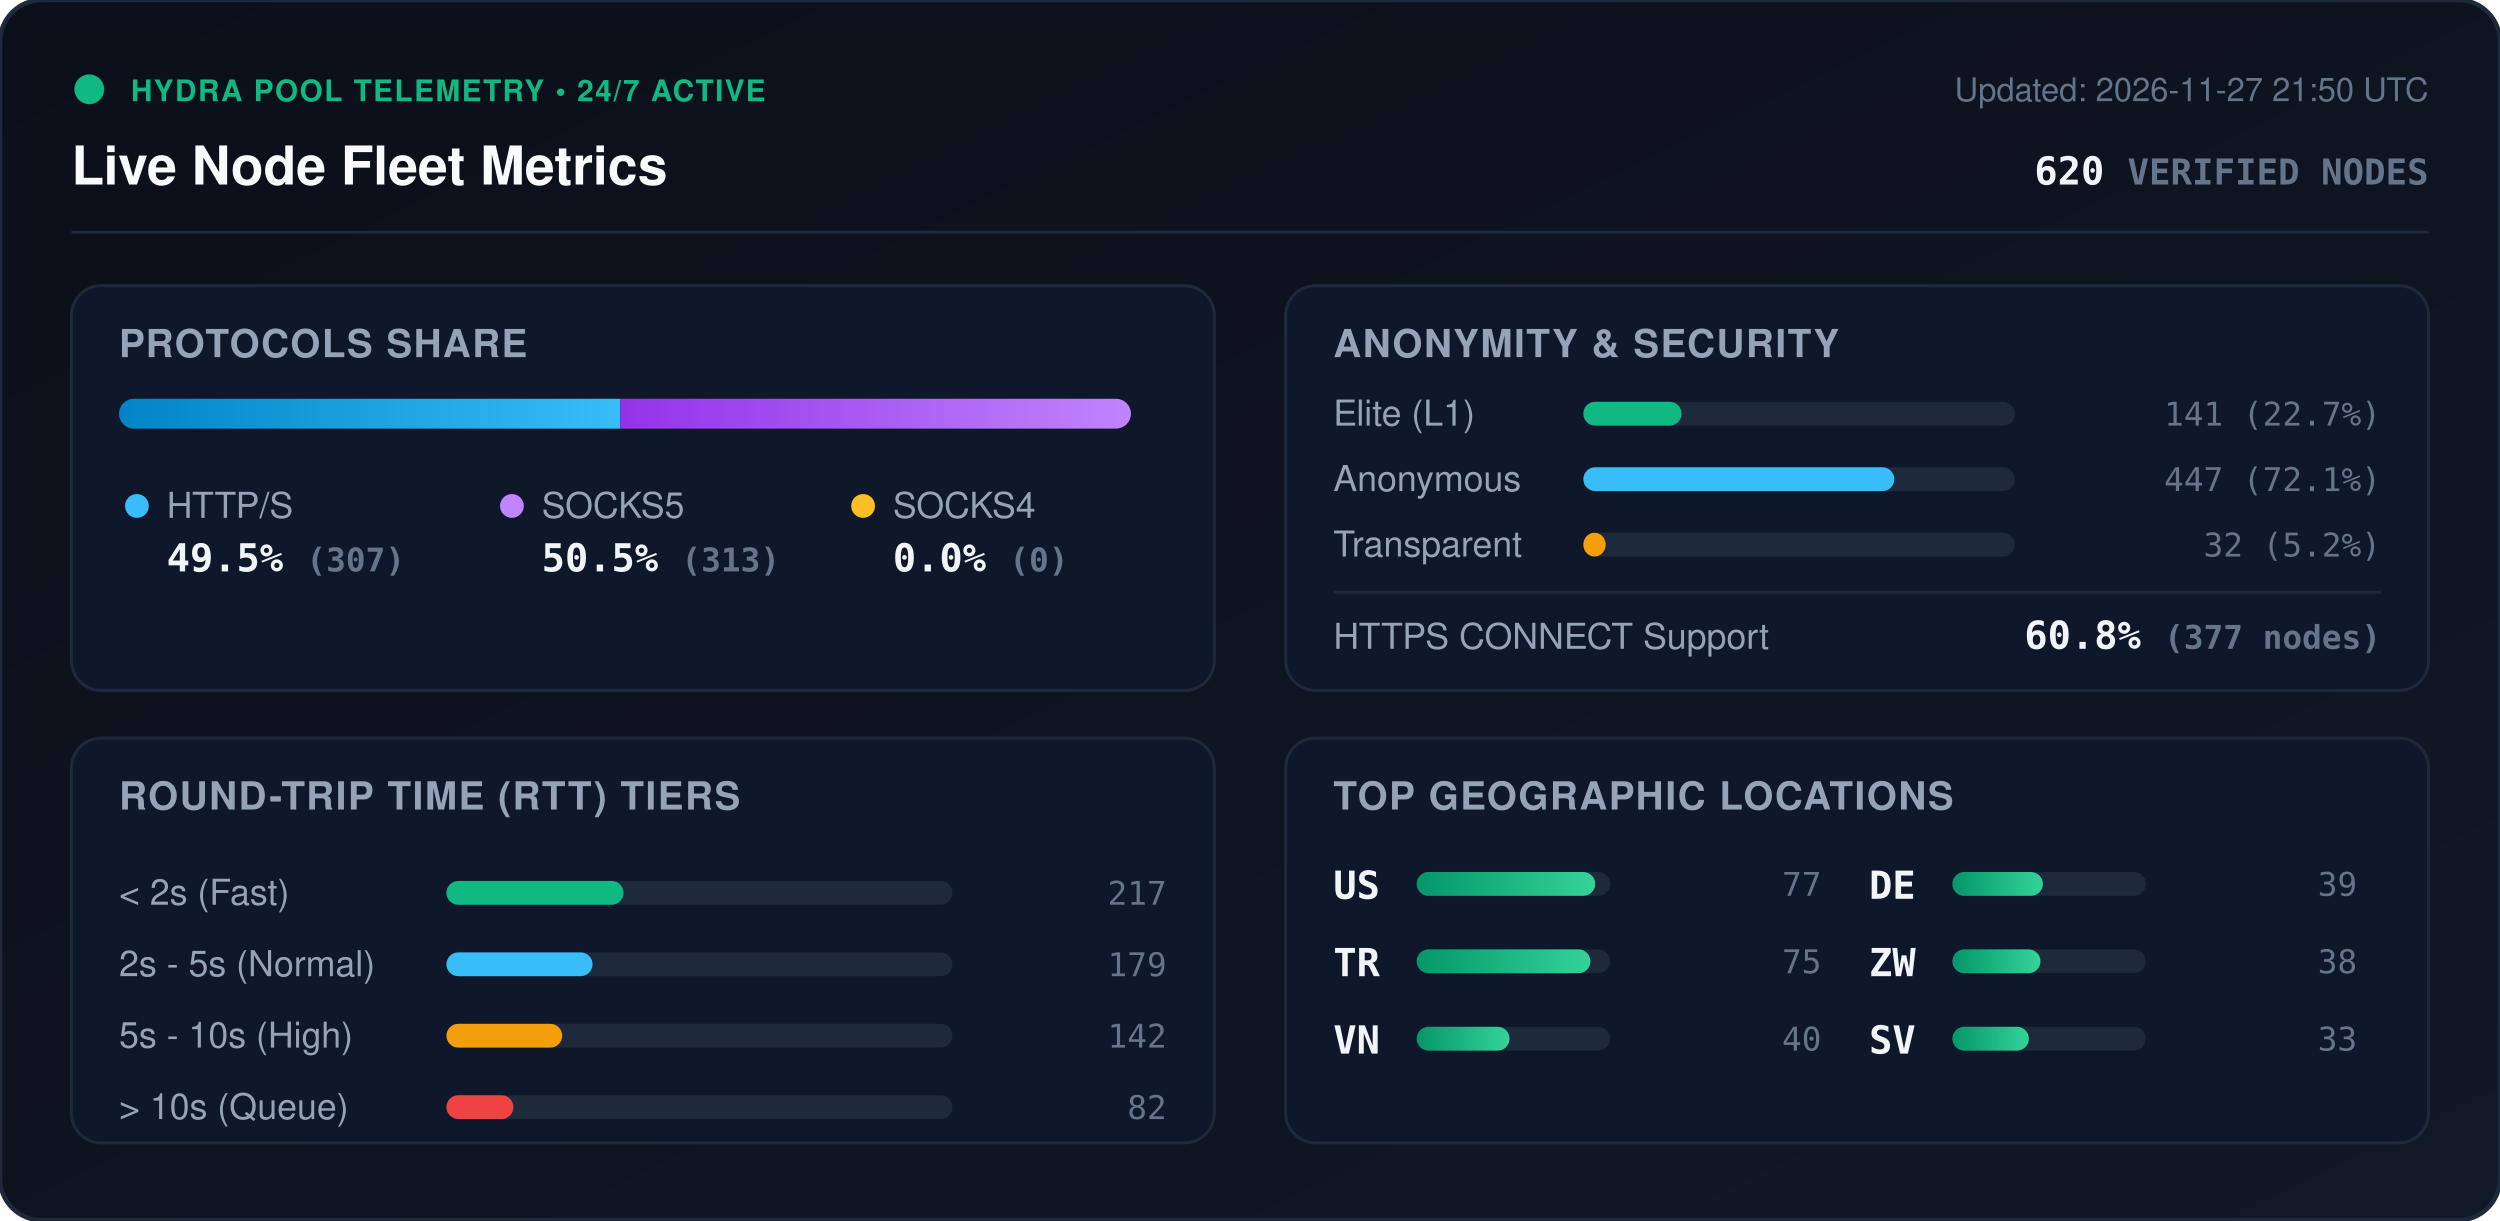
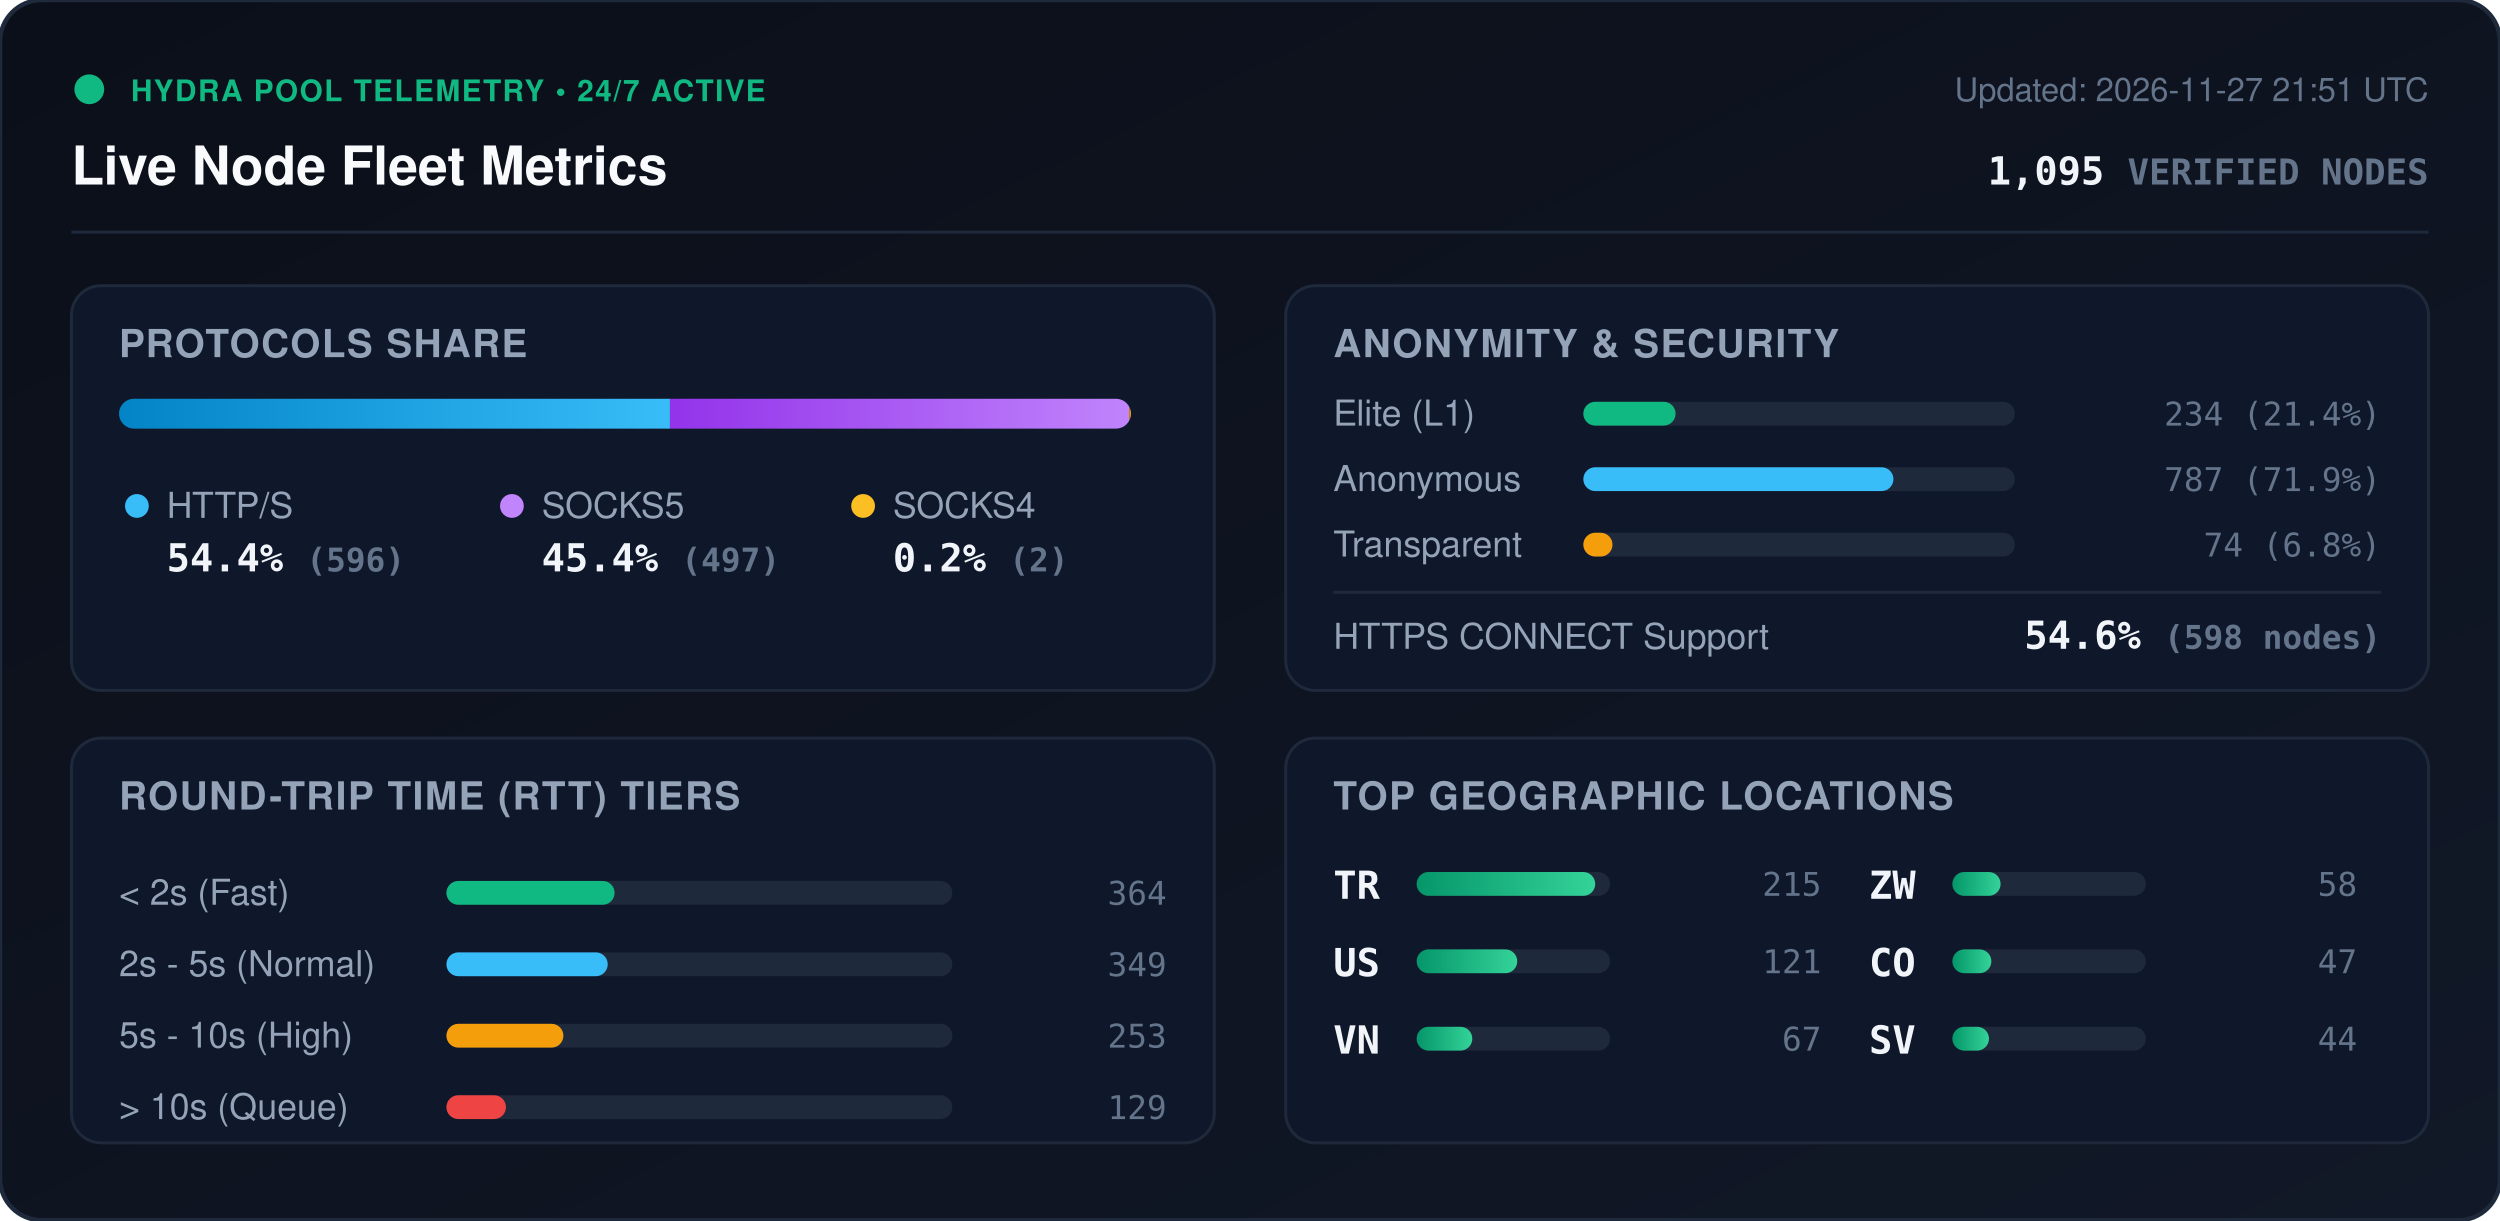
<svg xmlns="http://www.w3.org/2000/svg" viewBox="0 0 840 410" width="840" height="410" style="max-width: 100%; height: auto;">
  <defs>
    <linearGradient id="bg" x1="0%" y1="0%" x2="100%" y2="100%">
      <stop offset="0%" stop-color="#0b0f19" />
      <stop offset="100%" stop-color="#111827" />
    </linearGradient>
    <linearGradient id="bar-http" x1="0%" y1="0%" x2="100%" y2="0%">
      <stop offset="0%" stop-color="#0284c7" />
      <stop offset="100%" stop-color="#38bdf8" />
    </linearGradient>
    <linearGradient id="bar-socks5" x1="0%" y1="0%" x2="100%" y2="0%">
      <stop offset="0%" stop-color="#9333ea" />
      <stop offset="100%" stop-color="#c084fc" />
    </linearGradient>
    <linearGradient id="bar-socks4" x1="0%" y1="0%" x2="100%" y2="0%">
      <stop offset="0%" stop-color="#d97706" />
      <stop offset="100%" stop-color="#fbbf24" />
    </linearGradient>
    <linearGradient id="bar-green" x1="0%" y1="0%" x2="100%" y2="0%">
      <stop offset="0%" stop-color="#059669" />
      <stop offset="100%" stop-color="#34d399" />
    </linearGradient>
    <clipPath id="prog-track-clip">
      <rect width="340.0" height="10" rx="5" />
    </clipPath>
    <style>
      .title { font: 700 18px -apple-system, BlinkMacSystemFont, 'Segoe UI', Helvetica, Arial, sans-serif; fill: #f8fafc; }
      .sub { font: 500 11px -apple-system, BlinkMacSystemFont, 'Segoe UI', Helvetica, Arial, sans-serif; fill: #64748b; }
      .section-hdr { font: 600 13px -apple-system, BlinkMacSystemFont, 'Segoe UI', Helvetica, Arial, sans-serif; fill: #94a3b8; letter-spacing: 0.5px; }
      .metric-val { font: 700 13px -apple-system, BlinkMacSystemFont, 'Segoe UI', Helvetica, Arial, sans-serif; fill: #f1f5f9; }
      .metric-lbl { font: 500 12px -apple-system, BlinkMacSystemFont, 'Segoe UI', Helvetica, Arial, sans-serif; fill: #94a3b8; }
      .badge-txt { font: 700 10px -apple-system, BlinkMacSystemFont, 'Segoe UI', Helvetica, Arial, sans-serif; fill: #10b981; letter-spacing: 0.5px; }
      .mono { font-family: ui-monospace, SFMono-Regular, Menlo, Monaco, Consolas, monospace; }
      .pulse { animation: beacon 2s infinite ease-in-out; }
      @keyframes beacon { 0%, 100% { opacity: 1; } 50% { opacity: 0.35; } }
    </style>
  </defs>
  <rect width="840" height="410" rx="14" fill="url(#bg)" stroke="#1e293b" stroke-width="1.5" />
  <g transform="translate(24, 24)">
    <circle cx="6" cy="6" r="5" fill="#10b981" class="pulse" />
    <text x="20" y="10" class="badge-txt">HYDRA POOL TELEMETRY • 24/7 ACTIVE</text>
    <text x="0" y="38" class="title">Live Node Fleet Metrics</text>
-     <text x="792" y="10" text-anchor="end" class="sub">Updated: 2026-11-27 21:50 UTC</text>
-     <text x="792" y="38" text-anchor="end" class="metric-val mono" fill="#38bdf8">620 <tspan font-size="12" fill="#64748b">VERIFIED NODES</tspan>
+     <text x="792" y="10" text-anchor="end" class="sub">Updated: 2026-11-27 21:51 UTC</text>
+     <text x="792" y="38" text-anchor="end" class="metric-val mono" fill="#38bdf8">1,095 <tspan font-size="12" fill="#64748b">VERIFIED NODES</tspan>
    </text>
  </g>
  <line x1="24" y1="78" x2="816" y2="78" stroke="#1e293b" stroke-width="1" />
  <g transform="translate(24, 96)">
    <rect width="384" height="136" rx="10" fill="#0f172a" stroke="#1e293b" />
    <text x="16" y="24" class="section-hdr">PROTOCOLS SHARE</text>
    <g transform="translate(16, 38)">
      <rect width="340.0" height="10" rx="5" fill="#1e293b" />
      <g clip-path="url(#prog-track-clip)">
-         <rect x="0" width="168.4" height="10" fill="url(#bar-http)" />
-         <rect x="168.4" width="171.6" height="10" fill="url(#bar-socks5)" />
-         <rect x="340.0" width="0.0" height="10" fill="url(#bar-socks4)" />
+         <rect x="0" width="185.1" height="10" fill="url(#bar-http)" />
+         <rect x="185.1" width="154.3" height="10" fill="url(#bar-socks5)" />
+         <rect x="339.4" width="0.6" height="10" fill="url(#bar-socks4)" />
      </g>
    </g>
    <g transform="translate(16, 68)">
      <circle cx="6" cy="6" r="4" fill="#38bdf8" />
      <text x="16" y="10" class="metric-lbl">HTTP/S</text>
-       <text x="16" y="28" class="metric-val mono">49.5% <tspan font-size="11" fill="#64748b">(307)</tspan>
+       <text x="16" y="28" class="metric-val mono">54.4% <tspan font-size="11" fill="#64748b">(596)</tspan>
      </text>
      <circle cx="132" cy="6" r="4" fill="#c084fc" />
      <text x="142" y="10" class="metric-lbl">SOCKS5</text>
-       <text x="142" y="28" class="metric-val mono">50.5% <tspan font-size="11" fill="#64748b">(313)</tspan>
+       <text x="142" y="28" class="metric-val mono">45.4% <tspan font-size="11" fill="#64748b">(497)</tspan>
      </text>
      <circle cx="250" cy="6" r="4" fill="#fbbf24" />
      <text x="260" y="10" class="metric-lbl">SOCKS4</text>
-       <text x="260" y="28" class="metric-val mono">0.0% <tspan font-size="11" fill="#64748b">(0)</tspan>
+       <text x="260" y="28" class="metric-val mono">0.2% <tspan font-size="11" fill="#64748b">(2)</tspan>
      </text>
    </g>
  </g>
  <g transform="translate(432, 96)">
    <rect width="384" height="136" rx="10" fill="#0f172a" stroke="#1e293b" />
    <text x="16" y="24" class="section-hdr">ANONYMITY &amp; SECURITY</text>
    <text x="16" y="47" class="metric-lbl">Elite (L1)</text>
    <rect x="100" y="39" width="145.0" height="8" rx="4" fill="#1e293b" />
-     <rect x="100" y="39" width="33.0" height="8" rx="4" fill="#10b981" />
-     <text x="368" y="47" text-anchor="end" class="mono sub" fill="#e2e8f0">141 (22.7%)</text>
+     <rect x="100" y="39" width="31.0" height="8" rx="4" fill="#10b981" />
+     <text x="368" y="47" text-anchor="end" class="mono sub" fill="#e2e8f0">234 (21.4%)</text>
    <text x="16" y="69" class="metric-lbl">Anonymous</text>
    <rect x="100" y="61" width="145.0" height="8" rx="4" fill="#1e293b" />
-     <rect x="100" y="61" width="104.5" height="8" rx="4" fill="#38bdf8" />
-     <text x="368" y="69" text-anchor="end" class="mono sub" fill="#e2e8f0">447 (72.1%)</text>
+     <rect x="100" y="61" width="104.2" height="8" rx="4" fill="#38bdf8" />
+     <text x="368" y="69" text-anchor="end" class="mono sub" fill="#e2e8f0">787 (71.9%)</text>
    <text x="16" y="91" class="metric-lbl">Transparent</text>
    <rect x="100" y="83" width="145.0" height="8" rx="4" fill="#1e293b" />
-     <rect x="100" y="83" width="7.5" height="8" rx="4" fill="#f59e0b" />
-     <text x="368" y="91" text-anchor="end" class="mono sub" fill="#e2e8f0">32 (5.2%)</text>
+     <rect x="100" y="83" width="9.8" height="8" rx="4" fill="#f59e0b" />
+     <text x="368" y="91" text-anchor="end" class="mono sub" fill="#e2e8f0">74 (6.8%)</text>
    <line x1="16" y1="103" x2="368" y2="103" stroke="#1e293b" stroke-width="1" />
    <text x="16" y="122" class="metric-lbl">HTTPS CONNECT Support</text>
-     <text x="368" y="122" text-anchor="end" class="metric-val mono" fill="#34d399">60.8% <tspan font-size="11" fill="#64748b">(377 nodes)</tspan>
+     <text x="368" y="122" text-anchor="end" class="metric-val mono" fill="#34d399">54.6% <tspan font-size="11" fill="#64748b">(598 nodes)</tspan>
    </text>
  </g>
  <g transform="translate(24, 248)">
    <rect width="384" height="136" rx="10" fill="#0f172a" stroke="#1e293b" />
    <text x="16" y="24" class="section-hdr">ROUND-TRIP TIME (RTT) TIERS</text>
    <g transform="translate(16, 42)">
      <text x="0" y="14" class="metric-lbl">&lt; 2s (Fast)</text>
      <rect x="110" y="6" width="170" height="8" rx="4" fill="#1e293b" />
-       <rect x="110" y="6" width="59.5" height="8" rx="4" fill="#10b981" />
-       <text x="352" y="14" text-anchor="end" class="mono sub">217</text>
+       <rect x="110" y="6" width="56.5" height="8" rx="4" fill="#10b981" />
+       <text x="352" y="14" text-anchor="end" class="mono sub">364</text>
      <text x="0" y="38" class="metric-lbl">2s - 5s (Normal)</text>
      <rect x="110" y="30" width="170" height="8" rx="4" fill="#1e293b" />
-       <rect x="110" y="30" width="49.1" height="8" rx="4" fill="#38bdf8" />
-       <text x="352" y="38" text-anchor="end" class="mono sub">179</text>
+       <rect x="110" y="30" width="54.2" height="8" rx="4" fill="#38bdf8" />
+       <text x="352" y="38" text-anchor="end" class="mono sub">349</text>
      <text x="0" y="62" class="metric-lbl">5s - 10s (High)</text>
      <rect x="110" y="54" width="170" height="8" rx="4" fill="#1e293b" />
-       <rect x="110" y="54" width="38.9" height="8" rx="4" fill="#f59e0b" />
-       <text x="352" y="62" text-anchor="end" class="mono sub">142</text>
+       <rect x="110" y="54" width="39.3" height="8" rx="4" fill="#f59e0b" />
+       <text x="352" y="62" text-anchor="end" class="mono sub">253</text>
      <text x="0" y="86" class="metric-lbl">&gt; 10s (Queue)</text>
      <rect x="110" y="78" width="170" height="8" rx="4" fill="#1e293b" />
-       <rect x="110" y="78" width="22.5" height="8" rx="4" fill="#ef4444" />
-       <text x="352" y="86" text-anchor="end" class="mono sub">82</text>
+       <rect x="110" y="78" width="20.0" height="8" rx="4" fill="#ef4444" />
+       <text x="352" y="86" text-anchor="end" class="mono sub">129</text>
    </g>
  </g>
  <g transform="translate(432, 248)">
    <rect width="384" height="136" rx="10" fill="#0f172a" stroke="#1e293b" />
    <text x="16" y="24" class="section-hdr">TOP GEOGRAPHIC LOCATIONS</text>
    <g transform="translate(16, 42)">
      <g transform="translate(0, 0)">
+         <text x="0" y="12" class="mono metric-val" font-size="12">TR</text>
+         <rect x="28" y="3" width="65" height="8" rx="4" fill="#1e293b" />
+         <rect x="28" y="3" width="60.0" height="8" rx="4" fill="url(#bar-green)" />
+         <text x="164" y="11" text-anchor="end" class="mono sub">215</text>
+       </g>
+       <g transform="translate(0, 26)">
        <text x="0" y="12" class="mono metric-val" font-size="12">US</text>
        <rect x="28" y="3" width="65" height="8" rx="4" fill="#1e293b" />
-         <rect x="28" y="3" width="60.0" height="8" rx="4" fill="url(#bar-green)" />
-         <text x="164" y="11" text-anchor="end" class="mono sub">77</text>
-       </g>
-       <g transform="translate(0, 26)">
-         <text x="0" y="12" class="mono metric-val" font-size="12">TR</text>
-         <rect x="28" y="3" width="65" height="8" rx="4" fill="#1e293b" />
-         <rect x="28" y="3" width="58.4" height="8" rx="4" fill="url(#bar-green)" />
-         <text x="164" y="11" text-anchor="end" class="mono sub">75</text>
+         <rect x="28" y="3" width="33.8" height="8" rx="4" fill="url(#bar-green)" />
+         <text x="164" y="11" text-anchor="end" class="mono sub">121</text>
      </g>
      <g transform="translate(0, 52)">
        <text x="0" y="12" class="mono metric-val" font-size="12">VN</text>
        <rect x="28" y="3" width="65" height="8" rx="4" fill="#1e293b" />
-         <rect x="28" y="3" width="31.2" height="8" rx="4" fill="url(#bar-green)" />
-         <text x="164" y="11" text-anchor="end" class="mono sub">40</text>
+         <rect x="28" y="3" width="18.7" height="8" rx="4" fill="url(#bar-green)" />
+         <text x="164" y="11" text-anchor="end" class="mono sub">67</text>
      </g>
      <g transform="translate(180, 0)">
-         <text x="0" y="12" class="mono metric-val" font-size="12">DE</text>
+         <text x="0" y="12" class="mono metric-val" font-size="12">ZW</text>
        <rect x="28" y="3" width="65" height="8" rx="4" fill="#1e293b" />
-         <rect x="28" y="3" width="30.4" height="8" rx="4" fill="url(#bar-green)" />
-         <text x="164" y="11" text-anchor="end" class="mono sub">39</text>
+         <rect x="28" y="3" width="16.2" height="8" rx="4" fill="url(#bar-green)" />
+         <text x="164" y="11" text-anchor="end" class="mono sub">58</text>
      </g>
      <g transform="translate(180, 26)">
-         <text x="0" y="12" class="mono metric-val" font-size="12">ZW</text>
+         <text x="0" y="12" class="mono metric-val" font-size="12">CO</text>
        <rect x="28" y="3" width="65" height="8" rx="4" fill="#1e293b" />
-         <rect x="28" y="3" width="29.6" height="8" rx="4" fill="url(#bar-green)" />
-         <text x="164" y="11" text-anchor="end" class="mono sub">38</text>
+         <rect x="28" y="3" width="13.1" height="8" rx="4" fill="url(#bar-green)" />
+         <text x="164" y="11" text-anchor="end" class="mono sub">47</text>
      </g>
      <g transform="translate(180, 52)">
        <text x="0" y="12" class="mono metric-val" font-size="12">SV</text>
        <rect x="28" y="3" width="65" height="8" rx="4" fill="#1e293b" />
-         <rect x="28" y="3" width="25.7" height="8" rx="4" fill="url(#bar-green)" />
-         <text x="164" y="11" text-anchor="end" class="mono sub">33</text>
+         <rect x="28" y="3" width="12.3" height="8" rx="4" fill="url(#bar-green)" />
+         <text x="164" y="11" text-anchor="end" class="mono sub">44</text>
      </g>
    </g>
  </g>
</svg>
